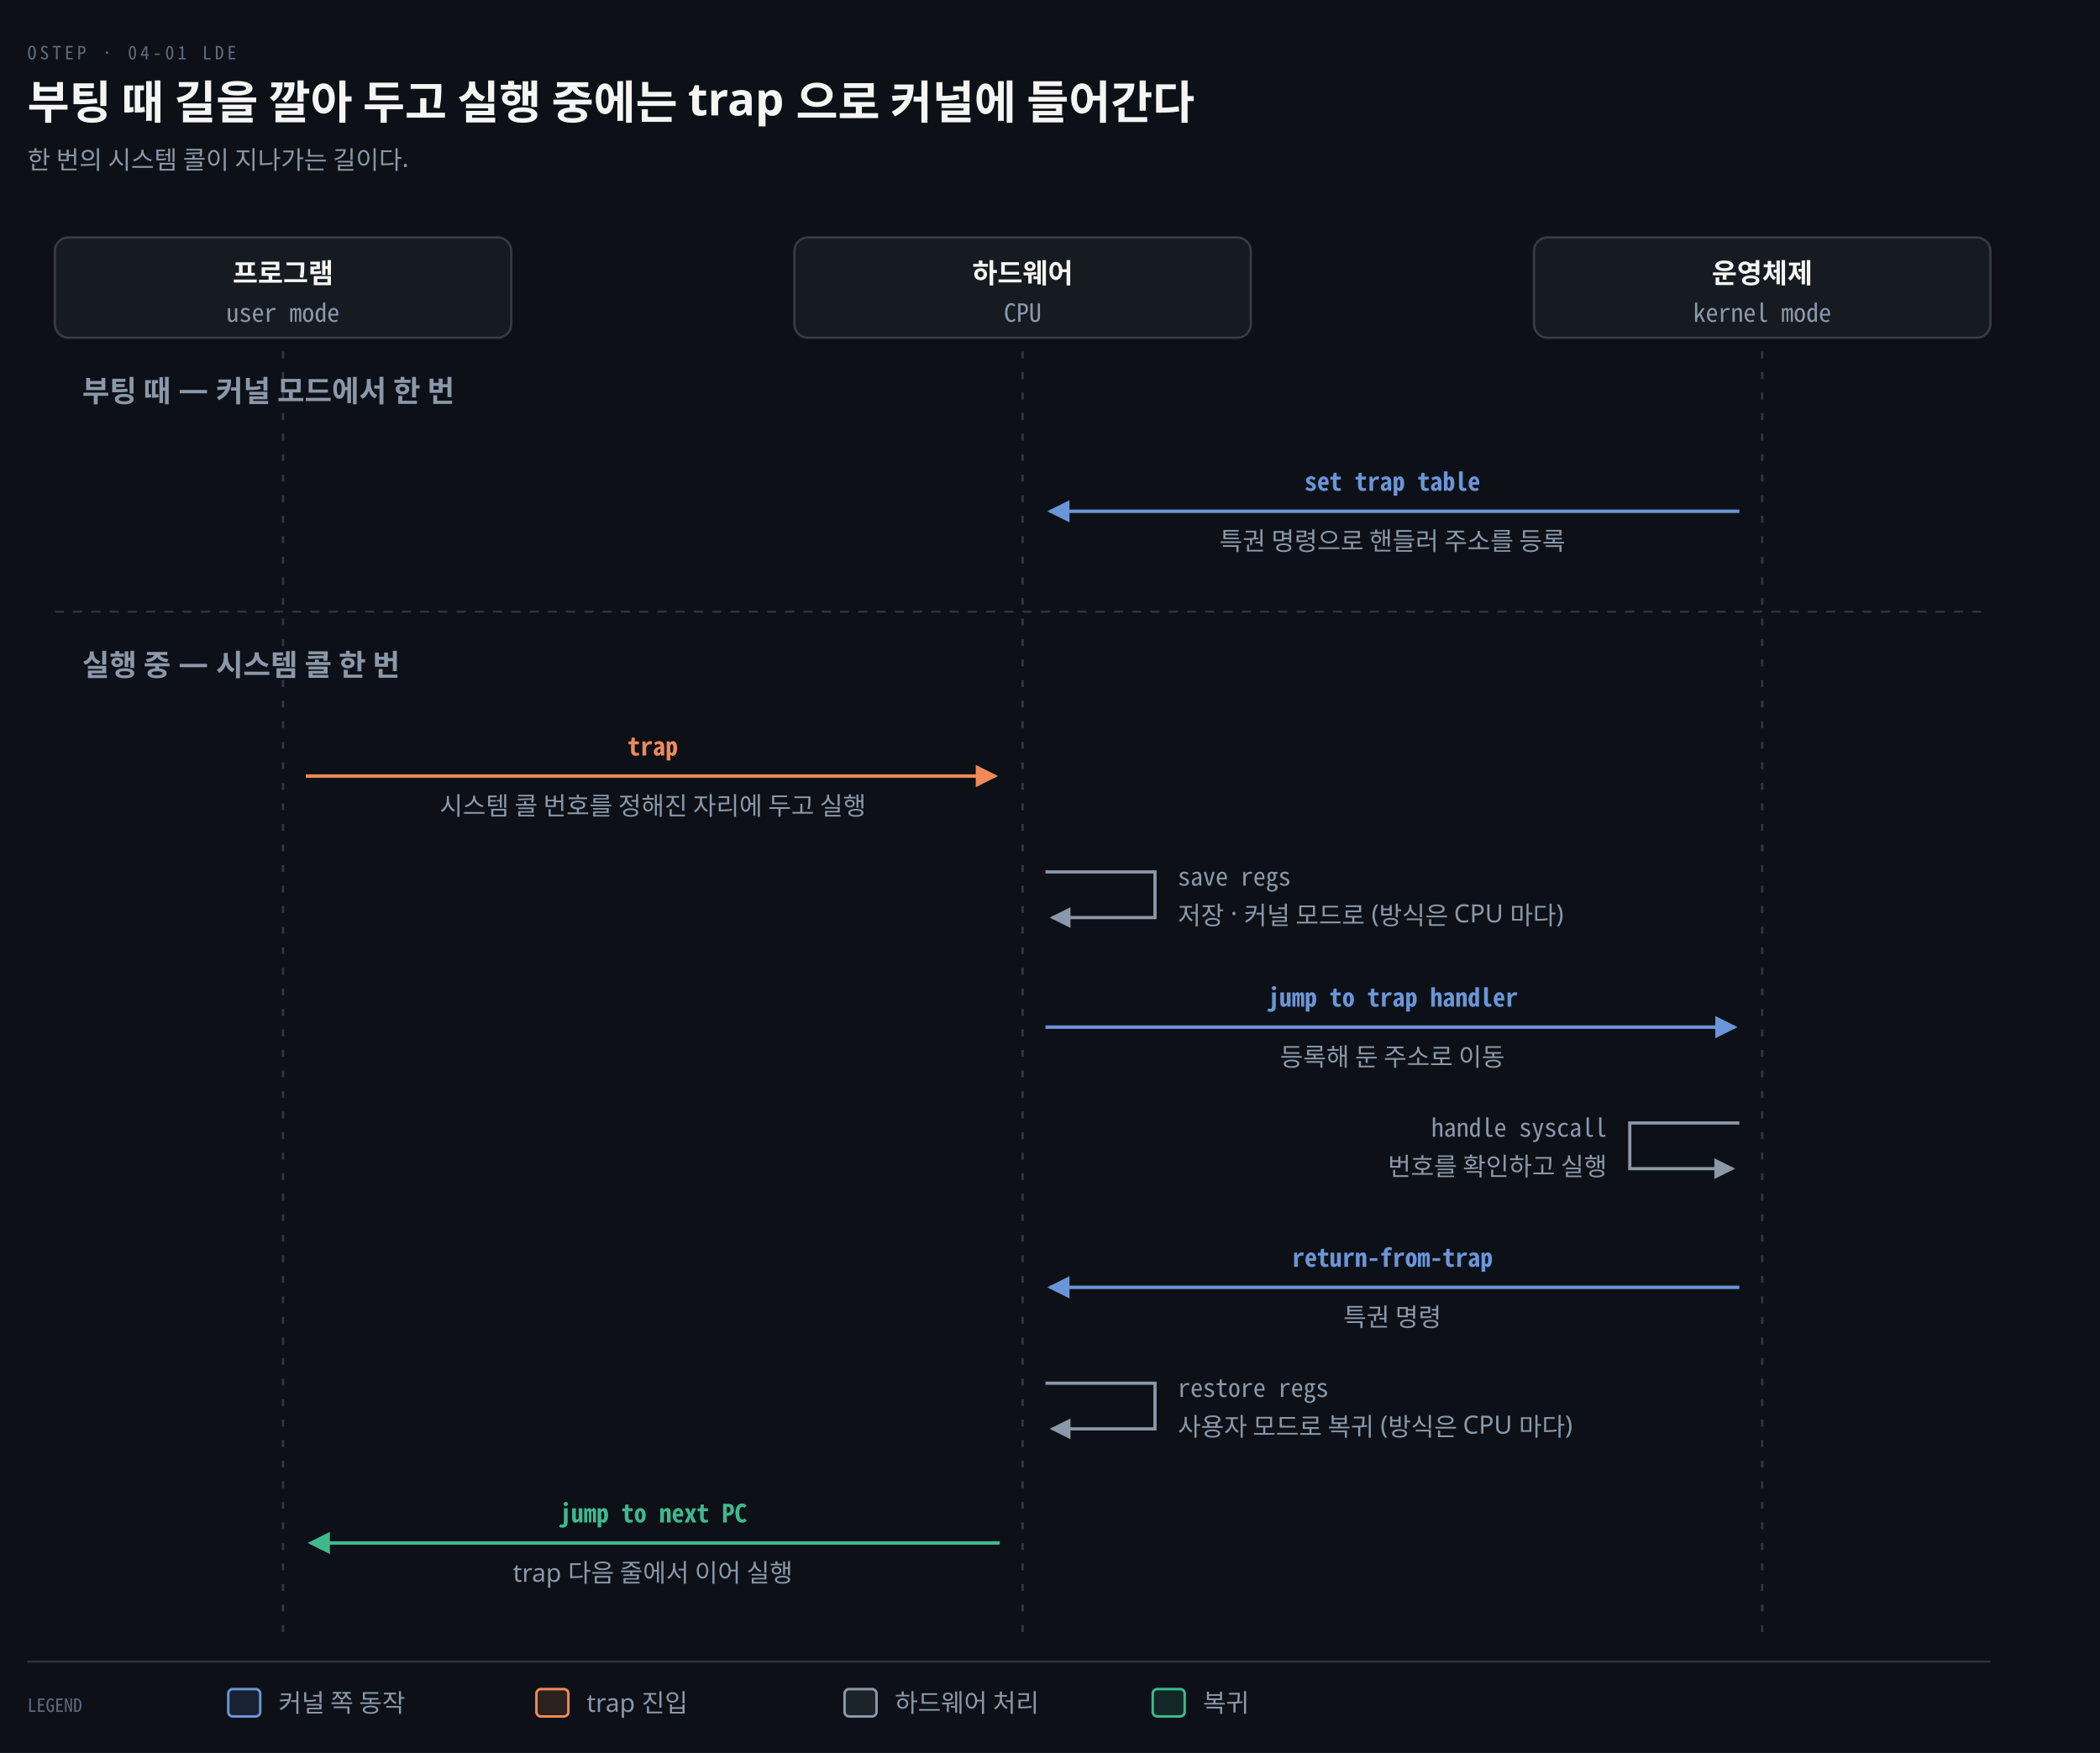
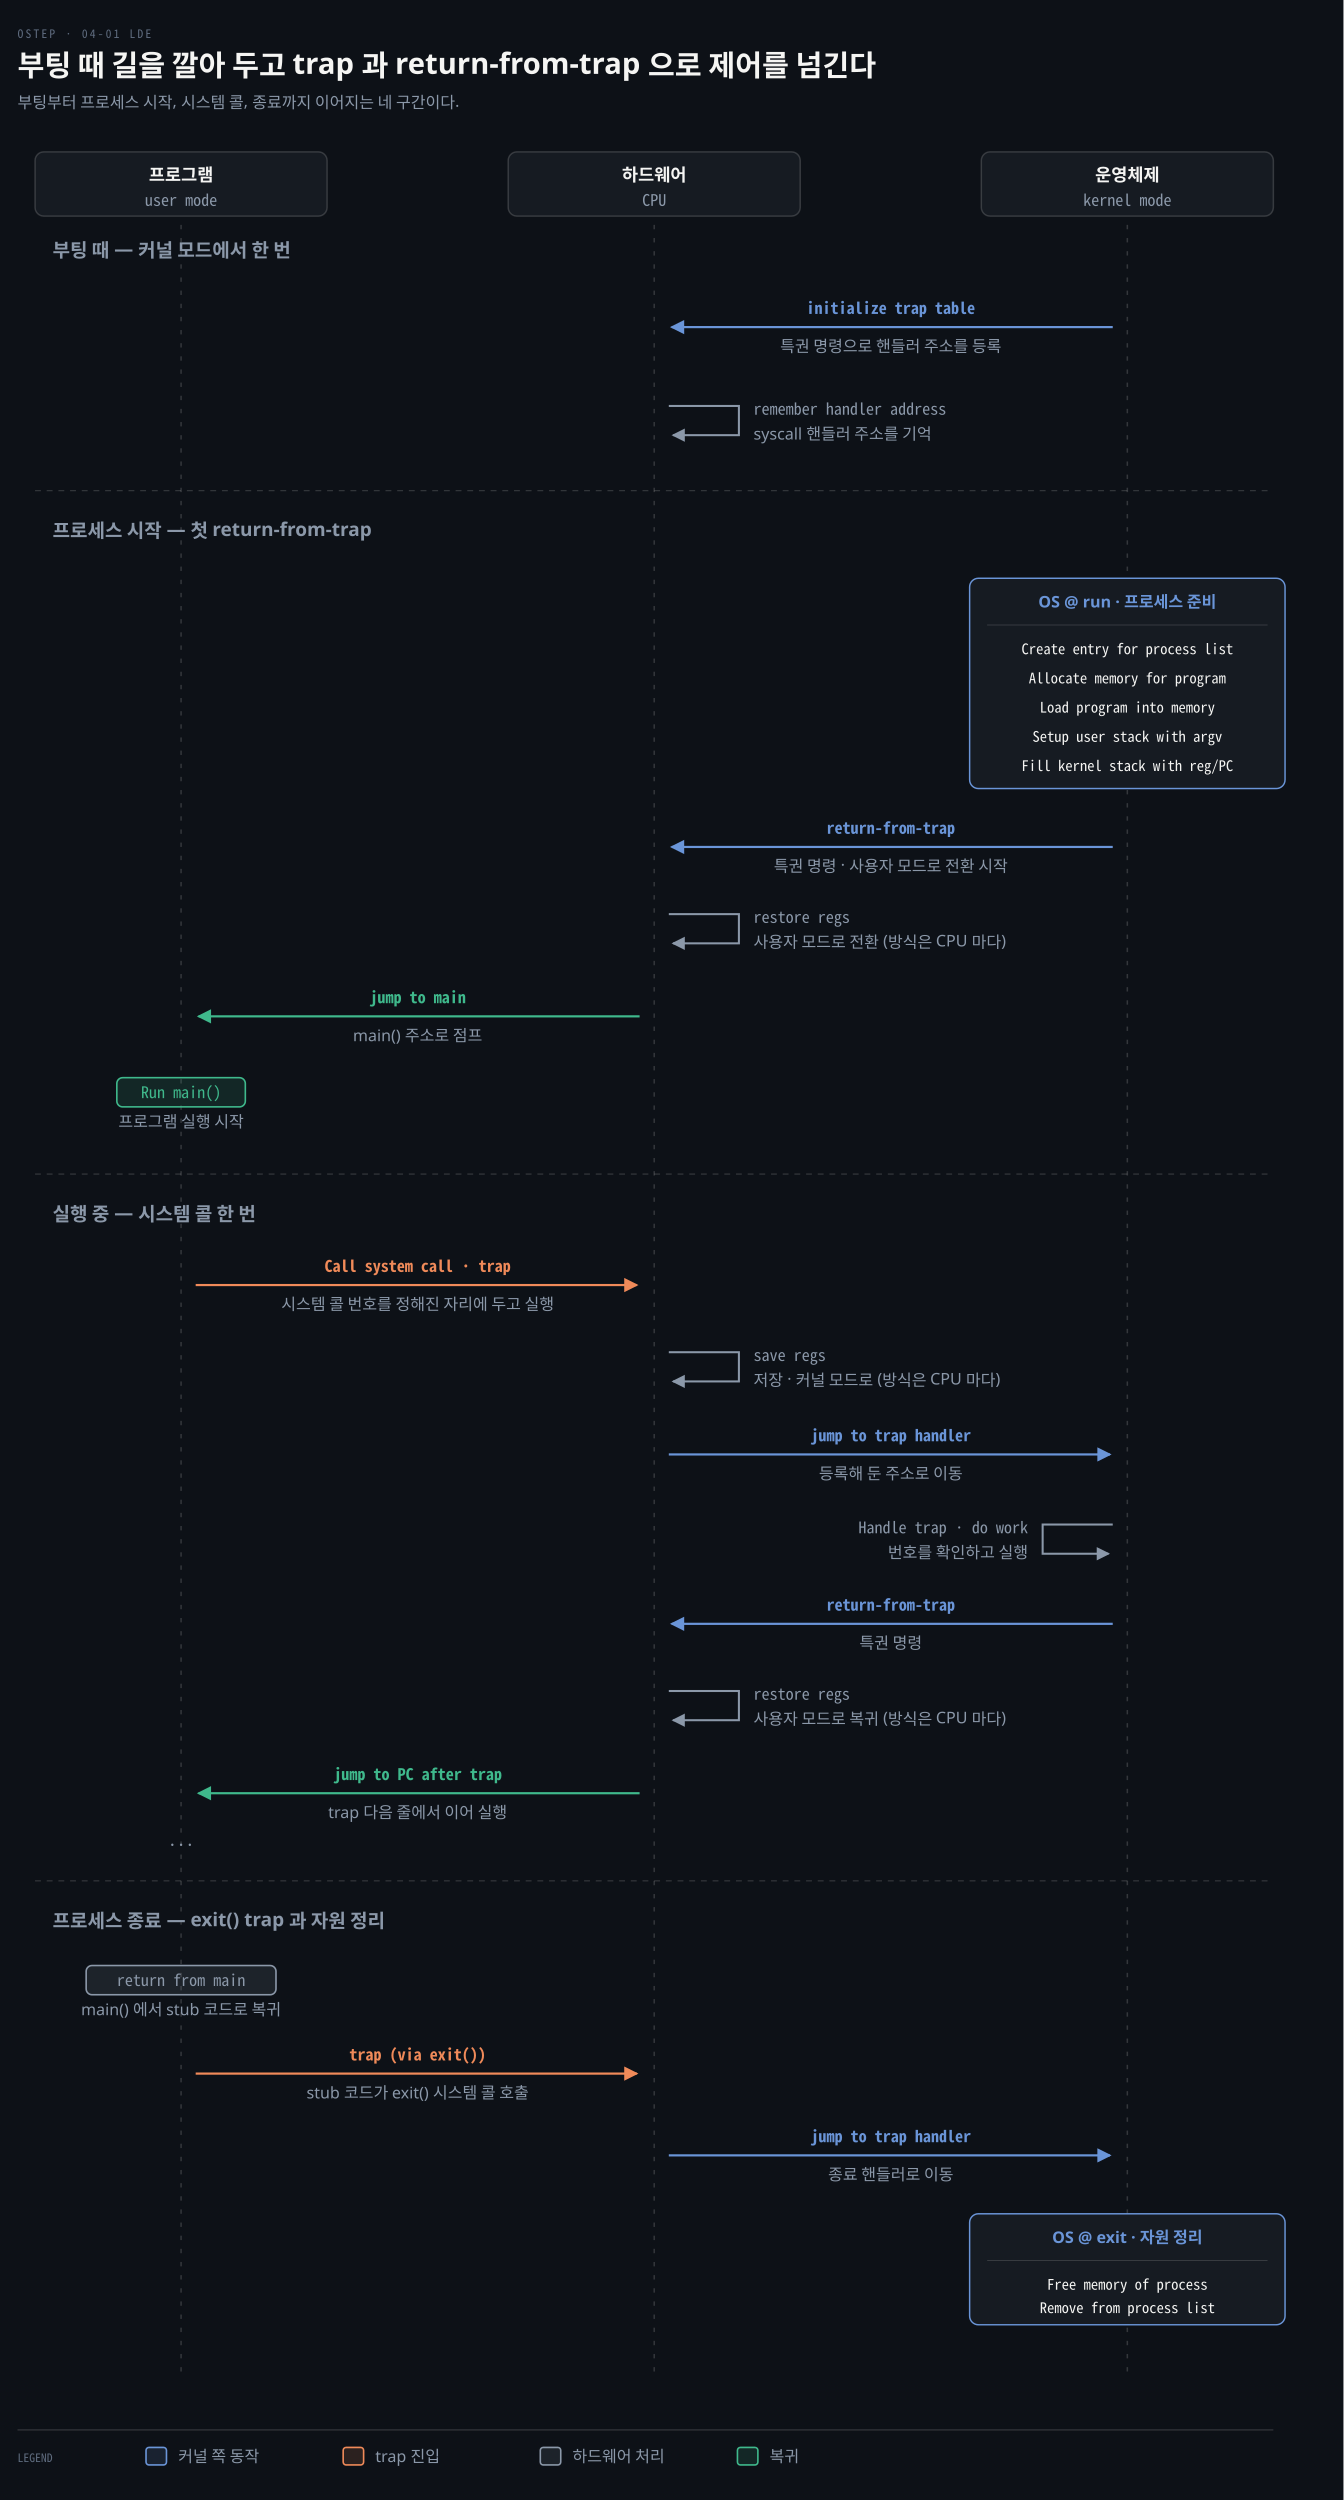
- <svg xmlns="http://www.w3.org/2000/svg" viewBox="0 0 920 768" width="100%" role="img" aria-labelledby="dt dd">
+ <svg xmlns="http://www.w3.org/2000/svg" viewBox="0 0 920 1712" width="100%" role="img" aria-labelledby="dt dd">
  <defs>
    <marker id="ar" viewBox="0 0 8 8" refX="7" refY="4" markerWidth="6.5" markerHeight="6.5" orient="auto">
      <path d="M0 0 L8 4 L0 8 z" fill="#8B98A9" />
    </marker>
    <marker id="ok" viewBox="0 0 8 8" refX="7" refY="4" markerWidth="6.5" markerHeight="6.5" orient="auto">
      <path d="M0 0 L8 4 L0 8 z" fill="#3FB98C" />
    </marker>
    <marker id="warn" viewBox="0 0 8 8" refX="7" refY="4" markerWidth="6.5" markerHeight="6.5" orient="auto">
      <path d="M0 0 L8 4 L0 8 z" fill="#E3B341" />
    </marker>
    <marker id="bad" viewBox="0 0 8 8" refX="7" refY="4" markerWidth="6.5" markerHeight="6.5" orient="auto">
      <path d="M0 0 L8 4 L0 8 z" fill="#F0616D" />
    </marker>
    <marker id="info" viewBox="0 0 8 8" refX="7" refY="4" markerWidth="6.5" markerHeight="6.5" orient="auto">
      <path d="M0 0 L8 4 L0 8 z" fill="#6A95D8" />
    </marker>
    <marker id="acc" viewBox="0 0 8 8" refX="7" refY="4" markerWidth="6.5" markerHeight="6.5" orient="auto">
      <path d="M0 0 L8 4 L0 8 z" fill="#F08A59" />
    </marker>
    <marker id="soft" viewBox="0 0 8 8" refX="7" refY="4" markerWidth="6.5" markerHeight="6.5" orient="auto">
      <path d="M0 0 L8 4 L0 8 z" fill="#5E6B7E" />
    </marker>
  </defs>
-   <rect width="920" height="768" fill="#0D1117" />
+   <rect width="920" height="1712" fill="#0D1117" />
  <text x="12" y="26" font-family="'Geist Mono','Noto Sans Mono CJK KR',monospace" font-size="8" letter-spacing="0.18em" fill="#5E6B7E">OSTEP · 04-01 LDE</text>
-   <text x="12" y="52" font-family="'Geist','Apple SD Gothic Neo','Noto Sans KR','Malgun Gothic',sans-serif" font-size="20" font-weight="600" fill="#F5F5F3">부팅 때 길을 깔아 두고 실행 중에는 trap 으로 커널에 들어간다</text>
-   <text x="12" y="74" font-family="'Geist','Apple SD Gothic Neo','Noto Sans KR','Malgun Gothic',sans-serif" font-size="11" fill="#8B98A9">한 번의 시스템 콜이 지나가는 길이다.</text>
+   <text x="12" y="52" font-family="'Geist','Apple SD Gothic Neo','Noto Sans KR','Malgun Gothic',sans-serif" font-size="20" font-weight="600" fill="#F5F5F3">부팅 때 길을 깔아 두고 trap 과 return-from-trap 으로 제어를 넘긴다</text>
+   <text x="12" y="74" font-family="'Geist','Apple SD Gothic Neo','Noto Sans KR','Malgun Gothic',sans-serif" font-size="11" fill="#8B98A9">부팅부터 프로세스 시작, 시스템 콜, 종료까지 이어지는 네 구간이다.</text>
  <rect x="24.0" y="104" width="200" height="44" rx="6" fill="#161B22" stroke="rgba(191,192,192,0.22)" stroke-width="1.0" />
  <text x="124.0" y="124" text-anchor="middle" font-family="'Geist','Apple SD Gothic Neo','Noto Sans KR','Malgun Gothic',sans-serif" font-size="12" font-weight="600" fill="#F5F5F3">프로그램</text>
  <text x="124.0" y="141" text-anchor="middle" font-family="'Geist Mono','Noto Sans Mono CJK KR',monospace" font-size="11" font-weight="400" fill="#8B98A9">user mode</text>
  <rect x="348.0" y="104" width="200" height="44" rx="6" fill="#161B22" stroke="rgba(191,192,192,0.22)" stroke-width="1.0" />
  <text x="448.0" y="124" text-anchor="middle" font-family="'Geist','Apple SD Gothic Neo','Noto Sans KR','Malgun Gothic',sans-serif" font-size="12" font-weight="600" fill="#F5F5F3">하드웨어</text>
  <text x="448.0" y="141" text-anchor="middle" font-family="'Geist Mono','Noto Sans Mono CJK KR',monospace" font-size="11" font-weight="400" fill="#8B98A9">CPU</text>
  <rect x="672.0" y="104" width="200" height="44" rx="6" fill="#161B22" stroke="rgba(191,192,192,0.22)" stroke-width="1.0" />
  <text x="772.0" y="124" text-anchor="middle" font-family="'Geist','Apple SD Gothic Neo','Noto Sans KR','Malgun Gothic',sans-serif" font-size="12" font-weight="600" fill="#F5F5F3">운영체제</text>
  <text x="772.0" y="141" text-anchor="middle" font-family="'Geist Mono','Noto Sans Mono CJK KR',monospace" font-size="11" font-weight="400" fill="#8B98A9">kernel mode</text>
-   <line x1="124.0" y1="154" x2="124.0" y2="716" stroke="rgba(191,192,192,0.22)" stroke-width="1.0" stroke-dasharray="3 6" />
-   <line x1="448.0" y1="154" x2="448.0" y2="716" stroke="rgba(191,192,192,0.22)" stroke-width="1.0" stroke-dasharray="3 6" />
-   <line x1="772.0" y1="154" x2="772.0" y2="716" stroke="rgba(191,192,192,0.22)" stroke-width="1.0" stroke-dasharray="3 6" />
+   <line x1="124.0" y1="154" x2="124.0" y2="1624" stroke="rgba(191,192,192,0.22)" stroke-width="1.0" stroke-dasharray="3 6" />
+   <line x1="448.0" y1="154" x2="448.0" y2="1624" stroke="rgba(191,192,192,0.22)" stroke-width="1.0" stroke-dasharray="3 6" />
+   <line x1="772.0" y1="154" x2="772.0" y2="1624" stroke="rgba(191,192,192,0.22)" stroke-width="1.0" stroke-dasharray="3 6" />
  <text x="36" y="176" text-anchor="start" font-family="'Geist','Apple SD Gothic Neo','Noto Sans KR','Malgun Gothic',sans-serif" font-size="13" font-weight="600" fill="#8B98A9">부팅 때 — 커널 모드에서 한 번</text>
  <path d="M 762.0 224 L 460.0 224" fill="none" stroke="#6A95D8" stroke-width="1.5" marker-end="url(#info)" />
-   <text x="610.0" y="215" text-anchor="middle" font-family="'Geist Mono','Noto Sans Mono CJK KR',monospace" font-size="11" font-weight="600" fill="#6A95D8">set trap table</text>
+   <text x="610.0" y="215" text-anchor="middle" font-family="'Geist Mono','Noto Sans Mono CJK KR',monospace" font-size="11" font-weight="600" fill="#6A95D8">initialize trap table</text>
  <text x="610.0" y="241" text-anchor="middle" font-family="'Geist','Apple SD Gothic Neo','Noto Sans KR','Malgun Gothic',sans-serif" font-size="11" font-weight="400" fill="#8B98A9">특권 명령으로 핸들러 주소를 등록</text>
-   <line x1="24" y1="268" x2="872" y2="268" stroke="rgba(191,192,192,0.22)" stroke-width="0.8" stroke-dasharray="4 4" />
-   <text x="36" y="296" text-anchor="start" font-family="'Geist','Apple SD Gothic Neo','Noto Sans KR','Malgun Gothic',sans-serif" font-size="13" font-weight="600" fill="#8B98A9">실행 중 — 시스템 콜 한 번</text>
-   <path d="M 134.0 340 L 436.0 340" fill="none" stroke="#F08A59" stroke-width="1.5" marker-end="url(#acc)" />
-   <text x="286.0" y="331" text-anchor="middle" font-family="'Geist Mono','Noto Sans Mono CJK KR',monospace" font-size="11" font-weight="600" fill="#F08A59">trap</text>
-   <text x="286.0" y="357" text-anchor="middle" font-family="'Geist','Apple SD Gothic Neo','Noto Sans KR','Malgun Gothic',sans-serif" font-size="11" font-weight="400" fill="#8B98A9">시스템 콜 번호를 정해진 자리에 두고 실행</text>
-   <path d="M 458.0 382 L 506.0 382 L 506.0 402 L 461.0 402" fill="none" stroke="#8B98A9" stroke-width="1.4" marker-end="url(#ar)" />
-   <text x="516.0" y="388" text-anchor="start" font-family="'Geist Mono','Noto Sans Mono CJK KR',monospace" font-size="11" font-weight="400" fill="#8B98A9">save regs</text>
-   <text x="516.0" y="405" text-anchor="start" font-family="'Geist','Apple SD Gothic Neo','Noto Sans KR','Malgun Gothic',sans-serif" font-size="11" font-weight="400" fill="#8B98A9">저장 · 커널 모드로 (방식은 CPU 마다)</text>
-   <path d="M 458.0 450 L 760.0 450" fill="none" stroke="#6A95D8" stroke-width="1.5" marker-end="url(#info)" />
-   <text x="610.0" y="441" text-anchor="middle" font-family="'Geist Mono','Noto Sans Mono CJK KR',monospace" font-size="11" font-weight="600" fill="#6A95D8">jump to trap handler</text>
-   <text x="610.0" y="467" text-anchor="middle" font-family="'Geist','Apple SD Gothic Neo','Noto Sans KR','Malgun Gothic',sans-serif" font-size="11" font-weight="400" fill="#8B98A9">등록해 둔 주소로 이동</text>
-   <path d="M 762.0 492 L 714.0 492 L 714.0 512 L 759.0 512" fill="none" stroke="#8B98A9" stroke-width="1.4" marker-end="url(#ar)" />
-   <text x="704.0" y="498" text-anchor="end" font-family="'Geist Mono','Noto Sans Mono CJK KR',monospace" font-size="11" font-weight="400" fill="#8B98A9">handle syscall</text>
-   <text x="704.0" y="515" text-anchor="end" font-family="'Geist','Apple SD Gothic Neo','Noto Sans KR','Malgun Gothic',sans-serif" font-size="11" font-weight="400" fill="#8B98A9">번호를 확인하고 실행</text>
-   <path d="M 762.0 564 L 460.0 564" fill="none" stroke="#6A95D8" stroke-width="1.5" marker-end="url(#info)" />
-   <text x="610.0" y="555" text-anchor="middle" font-family="'Geist Mono','Noto Sans Mono CJK KR',monospace" font-size="11" font-weight="600" fill="#6A95D8">return-from-trap</text>
-   <text x="610.0" y="581" text-anchor="middle" font-family="'Geist','Apple SD Gothic Neo','Noto Sans KR','Malgun Gothic',sans-serif" font-size="11" font-weight="400" fill="#8B98A9">특권 명령</text>
-   <path d="M 458.0 606 L 506.0 606 L 506.0 626 L 461.0 626" fill="none" stroke="#8B98A9" stroke-width="1.4" marker-end="url(#ar)" />
-   <text x="516.0" y="612" text-anchor="start" font-family="'Geist Mono','Noto Sans Mono CJK KR',monospace" font-size="11" font-weight="400" fill="#8B98A9">restore regs</text>
-   <text x="516.0" y="629" text-anchor="start" font-family="'Geist','Apple SD Gothic Neo','Noto Sans KR','Malgun Gothic',sans-serif" font-size="11" font-weight="400" fill="#8B98A9">사용자 모드로 복귀 (방식은 CPU 마다)</text>
-   <path d="M 438.0 676 L 136.0 676" fill="none" stroke="#3FB98C" stroke-width="1.5" marker-end="url(#ok)" />
-   <text x="286.0" y="667" text-anchor="middle" font-family="'Geist Mono','Noto Sans Mono CJK KR',monospace" font-size="11" font-weight="600" fill="#3FB98C">jump to next PC</text>
-   <text x="286.0" y="693" text-anchor="middle" font-family="'Geist','Apple SD Gothic Neo','Noto Sans KR','Malgun Gothic',sans-serif" font-size="11" font-weight="400" fill="#8B98A9">trap 다음 줄에서 이어 실행</text>
-   <line x1="12" y1="728" x2="872" y2="728" stroke="rgba(191,192,192,0.22)" stroke-width="0.8" />
-   <text x="12" y="750" text-anchor="start" font-family="'Geist Mono','Noto Sans Mono CJK KR',monospace" font-size="8" font-weight="400" fill="#5E6B7E">LEGEND</text>
-   <rect x="100" y="740" width="14" height="12" rx="2" fill="#6A95D822" stroke="#6A95D8" stroke-width="1.1" />
-   <text x="122" y="750" text-anchor="start" font-family="'Geist','Apple SD Gothic Neo','Noto Sans KR','Malgun Gothic',sans-serif" font-size="11" font-weight="400" fill="#8B98A9">커널 쪽 동작</text>
-   <rect x="235" y="740" width="14" height="12" rx="2" fill="#F08A5922" stroke="#F08A59" stroke-width="1.1" />
-   <text x="257" y="750" text-anchor="start" font-family="'Geist','Apple SD Gothic Neo','Noto Sans KR','Malgun Gothic',sans-serif" font-size="11" font-weight="400" fill="#8B98A9">trap 진입</text>
-   <rect x="370" y="740" width="14" height="12" rx="2" fill="#8B98A922" stroke="#8B98A9" stroke-width="1.1" />
-   <text x="392" y="750" text-anchor="start" font-family="'Geist','Apple SD Gothic Neo','Noto Sans KR','Malgun Gothic',sans-serif" font-size="11" font-weight="400" fill="#8B98A9">하드웨어 처리</text>
-   <rect x="505" y="740" width="14" height="12" rx="2" fill="#3FB98C22" stroke="#3FB98C" stroke-width="1.1" />
-   <text x="527" y="750" text-anchor="start" font-family="'Geist','Apple SD Gothic Neo','Noto Sans KR','Malgun Gothic',sans-serif" font-size="11" font-weight="400" fill="#8B98A9">복귀</text>
+   <path d="M 458.0 278 L 506.0 278 L 506.0 298 L 461.0 298" fill="none" stroke="#8B98A9" stroke-width="1.4" marker-end="url(#ar)" />
+   <text x="516.0" y="284" text-anchor="start" font-family="'Geist Mono','Noto Sans Mono CJK KR',monospace" font-size="11" font-weight="400" fill="#8B98A9">remember handler address</text>
+   <text x="516.0" y="301" text-anchor="start" font-family="'Geist','Apple SD Gothic Neo','Noto Sans KR','Malgun Gothic',sans-serif" font-size="11" font-weight="400" fill="#8B98A9">syscall 핸들러 주소를 기억</text>
+   <line x1="24" y1="336" x2="872" y2="336" stroke="rgba(191,192,192,0.22)" stroke-width="0.8" stroke-dasharray="4 4" />
+   <text x="36" y="368" text-anchor="start" font-family="'Geist','Apple SD Gothic Neo','Noto Sans KR','Malgun Gothic',sans-serif" font-size="13" font-weight="600" fill="#8B98A9">프로세스 시작 — 첫 return-from-trap</text>
+   <rect x="664.0" y="396" width="216" height="144" rx="6" fill="#161B22" stroke="#6A95D8" stroke-width="1.0" />
+   <text x="772.0" y="416" text-anchor="middle" font-family="'Geist','Apple SD Gothic Neo','Noto Sans KR','Malgun Gothic',sans-serif" font-size="11" font-weight="600" fill="#6A95D8">OS @ run · 프로세스 준비</text>
+   <line x1="676.0" y1="428" x2="868.0" y2="428" stroke="rgba(191,192,192,0.22)" stroke-width="0.6" />
+   <text x="772.0" y="448" text-anchor="middle" font-family="'Geist Mono','Noto Sans Mono CJK KR',monospace" font-size="10" font-weight="400" fill="#F5F5F3">Create entry for process list</text>
+   <text x="772.0" y="468" text-anchor="middle" font-family="'Geist Mono','Noto Sans Mono CJK KR',monospace" font-size="10" font-weight="400" fill="#F5F5F3">Allocate memory for program</text>
+   <text x="772.0" y="488" text-anchor="middle" font-family="'Geist Mono','Noto Sans Mono CJK KR',monospace" font-size="10" font-weight="400" fill="#F5F5F3">Load program into memory</text>
+   <text x="772.0" y="508" text-anchor="middle" font-family="'Geist Mono','Noto Sans Mono CJK KR',monospace" font-size="10" font-weight="400" fill="#F5F5F3">Setup user stack with argv</text>
+   <text x="772.0" y="528" text-anchor="middle" font-family="'Geist Mono','Noto Sans Mono CJK KR',monospace" font-size="10" font-weight="400" fill="#F5F5F3">Fill kernel stack with reg/PC</text>
+   <path d="M 762.0 580 L 460.0 580" fill="none" stroke="#6A95D8" stroke-width="1.5" marker-end="url(#info)" />
+   <text x="610.0" y="571" text-anchor="middle" font-family="'Geist Mono','Noto Sans Mono CJK KR',monospace" font-size="11" font-weight="600" fill="#6A95D8">return-from-trap</text>
+   <text x="610.0" y="597" text-anchor="middle" font-family="'Geist','Apple SD Gothic Neo','Noto Sans KR','Malgun Gothic',sans-serif" font-size="11" font-weight="400" fill="#8B98A9">특권 명령 · 사용자 모드로 전환 시작</text>
+   <path d="M 458.0 626 L 506.0 626 L 506.0 646 L 461.0 646" fill="none" stroke="#8B98A9" stroke-width="1.4" marker-end="url(#ar)" />
+   <text x="516.0" y="632" text-anchor="start" font-family="'Geist Mono','Noto Sans Mono CJK KR',monospace" font-size="11" font-weight="400" fill="#8B98A9">restore regs</text>
+   <text x="516.0" y="649" text-anchor="start" font-family="'Geist','Apple SD Gothic Neo','Noto Sans KR','Malgun Gothic',sans-serif" font-size="11" font-weight="400" fill="#8B98A9">사용자 모드로 전환 (방식은 CPU 마다)</text>
+   <path d="M 438.0 696 L 136.0 696" fill="none" stroke="#3FB98C" stroke-width="1.5" marker-end="url(#ok)" />
+   <text x="286.0" y="687" text-anchor="middle" font-family="'Geist Mono','Noto Sans Mono CJK KR',monospace" font-size="11" font-weight="600" fill="#3FB98C">jump to main</text>
+   <text x="286.0" y="713" text-anchor="middle" font-family="'Geist','Apple SD Gothic Neo','Noto Sans KR','Malgun Gothic',sans-serif" font-size="11" font-weight="400" fill="#8B98A9">main() 주소로 점프</text>
+   <rect x="80.0" y="738" width="88.0" height="20" rx="4" fill="#3FB98C22" stroke="#3FB98C" stroke-width="1.1" />
+   <text x="124.0" y="752" text-anchor="middle" font-family="'Geist Mono','Noto Sans Mono CJK KR',monospace" font-size="11" font-weight="400" fill="#3FB98C">Run main()</text>
+   <text x="124.0" y="772" text-anchor="middle" font-family="'Geist','Apple SD Gothic Neo','Noto Sans KR','Malgun Gothic',sans-serif" font-size="11" font-weight="400" fill="#8B98A9">프로그램 실행 시작</text>
+   <line x1="24" y1="804" x2="872" y2="804" stroke="rgba(191,192,192,0.22)" stroke-width="0.8" stroke-dasharray="4 4" />
+   <text x="36" y="836" text-anchor="start" font-family="'Geist','Apple SD Gothic Neo','Noto Sans KR','Malgun Gothic',sans-serif" font-size="13" font-weight="600" fill="#8B98A9">실행 중 — 시스템 콜 한 번</text>
+   <path d="M 134.0 880 L 436.0 880" fill="none" stroke="#F08A59" stroke-width="1.5" marker-end="url(#acc)" />
+   <text x="286.0" y="871" text-anchor="middle" font-family="'Geist Mono','Noto Sans Mono CJK KR',monospace" font-size="11" font-weight="600" fill="#F08A59">Call system call · trap</text>
+   <text x="286.0" y="897" text-anchor="middle" font-family="'Geist','Apple SD Gothic Neo','Noto Sans KR','Malgun Gothic',sans-serif" font-size="11" font-weight="400" fill="#8B98A9">시스템 콜 번호를 정해진 자리에 두고 실행</text>
+   <path d="M 458.0 926 L 506.0 926 L 506.0 946 L 461.0 946" fill="none" stroke="#8B98A9" stroke-width="1.4" marker-end="url(#ar)" />
+   <text x="516.0" y="932" text-anchor="start" font-family="'Geist Mono','Noto Sans Mono CJK KR',monospace" font-size="11" font-weight="400" fill="#8B98A9">save regs</text>
+   <text x="516.0" y="949" text-anchor="start" font-family="'Geist','Apple SD Gothic Neo','Noto Sans KR','Malgun Gothic',sans-serif" font-size="11" font-weight="400" fill="#8B98A9">저장 · 커널 모드로 (방식은 CPU 마다)</text>
+   <path d="M 458.0 996 L 760.0 996" fill="none" stroke="#6A95D8" stroke-width="1.5" marker-end="url(#info)" />
+   <text x="610.0" y="987" text-anchor="middle" font-family="'Geist Mono','Noto Sans Mono CJK KR',monospace" font-size="11" font-weight="600" fill="#6A95D8">jump to trap handler</text>
+   <text x="610.0" y="1013" text-anchor="middle" font-family="'Geist','Apple SD Gothic Neo','Noto Sans KR','Malgun Gothic',sans-serif" font-size="11" font-weight="400" fill="#8B98A9">등록해 둔 주소로 이동</text>
+   <path d="M 762.0 1044 L 714.0 1044 L 714.0 1064 L 759.0 1064" fill="none" stroke="#8B98A9" stroke-width="1.4" marker-end="url(#ar)" />
+   <text x="704.0" y="1050" text-anchor="end" font-family="'Geist Mono','Noto Sans Mono CJK KR',monospace" font-size="11" font-weight="400" fill="#8B98A9">Handle trap · do work</text>
+   <text x="704.0" y="1067" text-anchor="end" font-family="'Geist','Apple SD Gothic Neo','Noto Sans KR','Malgun Gothic',sans-serif" font-size="11" font-weight="400" fill="#8B98A9">번호를 확인하고 실행</text>
+   <path d="M 762.0 1112 L 460.0 1112" fill="none" stroke="#6A95D8" stroke-width="1.5" marker-end="url(#info)" />
+   <text x="610.0" y="1103" text-anchor="middle" font-family="'Geist Mono','Noto Sans Mono CJK KR',monospace" font-size="11" font-weight="600" fill="#6A95D8">return-from-trap</text>
+   <text x="610.0" y="1129" text-anchor="middle" font-family="'Geist','Apple SD Gothic Neo','Noto Sans KR','Malgun Gothic',sans-serif" font-size="11" font-weight="400" fill="#8B98A9">특권 명령</text>
+   <path d="M 458.0 1158 L 506.0 1158 L 506.0 1178 L 461.0 1178" fill="none" stroke="#8B98A9" stroke-width="1.4" marker-end="url(#ar)" />
+   <text x="516.0" y="1164" text-anchor="start" font-family="'Geist Mono','Noto Sans Mono CJK KR',monospace" font-size="11" font-weight="400" fill="#8B98A9">restore regs</text>
+   <text x="516.0" y="1181" text-anchor="start" font-family="'Geist','Apple SD Gothic Neo','Noto Sans KR','Malgun Gothic',sans-serif" font-size="11" font-weight="400" fill="#8B98A9">사용자 모드로 복귀 (방식은 CPU 마다)</text>
+   <path d="M 438.0 1228 L 136.0 1228" fill="none" stroke="#3FB98C" stroke-width="1.5" marker-end="url(#ok)" />
+   <text x="286.0" y="1219" text-anchor="middle" font-family="'Geist Mono','Noto Sans Mono CJK KR',monospace" font-size="11" font-weight="600" fill="#3FB98C">jump to PC after trap</text>
+   <text x="286.0" y="1245" text-anchor="middle" font-family="'Geist','Apple SD Gothic Neo','Noto Sans KR','Malgun Gothic',sans-serif" font-size="11" font-weight="400" fill="#8B98A9">trap 다음 줄에서 이어 실행</text>
+   <text x="124.0" y="1264" text-anchor="middle" font-family="'Geist Mono','Noto Sans Mono CJK KR',monospace" font-size="12" font-weight="400" fill="#8B98A9">...</text>
+   <line x1="24" y1="1288" x2="872" y2="1288" stroke="rgba(191,192,192,0.22)" stroke-width="0.8" stroke-dasharray="4 4" />
+   <text x="36" y="1320" text-anchor="start" font-family="'Geist','Apple SD Gothic Neo','Noto Sans KR','Malgun Gothic',sans-serif" font-size="13" font-weight="600" fill="#8B98A9">프로세스 종료 — exit() trap 과 자원 정리</text>
+   <rect x="59.0" y="1346" width="130.0" height="20" rx="4" fill="#8B98A922" stroke="#8B98A9" stroke-width="1.1" />
+   <text x="124.0" y="1360" text-anchor="middle" font-family="'Geist Mono','Noto Sans Mono CJK KR',monospace" font-size="11" font-weight="400" fill="#8B98A9">return from main</text>
+   <text x="124.0" y="1380" text-anchor="middle" font-family="'Geist','Apple SD Gothic Neo','Noto Sans KR','Malgun Gothic',sans-serif" font-size="11" font-weight="400" fill="#8B98A9">main() 에서 stub 코드로 복귀</text>
+   <path d="M 134.0 1420 L 436.0 1420" fill="none" stroke="#F08A59" stroke-width="1.5" marker-end="url(#acc)" />
+   <text x="286.0" y="1411" text-anchor="middle" font-family="'Geist Mono','Noto Sans Mono CJK KR',monospace" font-size="11" font-weight="600" fill="#F08A59">trap (via exit())</text>
+   <text x="286.0" y="1437" text-anchor="middle" font-family="'Geist','Apple SD Gothic Neo','Noto Sans KR','Malgun Gothic',sans-serif" font-size="11" font-weight="400" fill="#8B98A9">stub 코드가 exit() 시스템 콜 호출</text>
+   <path d="M 458.0 1476 L 760.0 1476" fill="none" stroke="#6A95D8" stroke-width="1.5" marker-end="url(#info)" />
+   <text x="610.0" y="1467" text-anchor="middle" font-family="'Geist Mono','Noto Sans Mono CJK KR',monospace" font-size="11" font-weight="600" fill="#6A95D8">jump to trap handler</text>
+   <text x="610.0" y="1493" text-anchor="middle" font-family="'Geist','Apple SD Gothic Neo','Noto Sans KR','Malgun Gothic',sans-serif" font-size="11" font-weight="400" fill="#8B98A9">종료 핸들러로 이동</text>
+   <rect x="664.0" y="1516" width="216" height="76" rx="6" fill="#161B22" stroke="#6A95D8" stroke-width="1.0" />
+   <text x="772.0" y="1536" text-anchor="middle" font-family="'Geist','Apple SD Gothic Neo','Noto Sans KR','Malgun Gothic',sans-serif" font-size="11" font-weight="600" fill="#6A95D8">OS @ exit · 자원 정리</text>
+   <line x1="676.0" y1="1548" x2="868.0" y2="1548" stroke="rgba(191,192,192,0.22)" stroke-width="0.6" />
+   <text x="772.0" y="1568" text-anchor="middle" font-family="'Geist Mono','Noto Sans Mono CJK KR',monospace" font-size="10" font-weight="400" fill="#F5F5F3">Free memory of process</text>
+   <text x="772.0" y="1584" text-anchor="middle" font-family="'Geist Mono','Noto Sans Mono CJK KR',monospace" font-size="10" font-weight="400" fill="#F5F5F3">Remove from process list</text>
+   <line x1="12" y1="1664" x2="872" y2="1664" stroke="rgba(191,192,192,0.22)" stroke-width="0.8" />
+   <text x="12" y="1686" text-anchor="start" font-family="'Geist Mono','Noto Sans Mono CJK KR',monospace" font-size="8" font-weight="400" fill="#5E6B7E">LEGEND</text>
+   <rect x="100" y="1676" width="14" height="12" rx="2" fill="#6A95D822" stroke="#6A95D8" stroke-width="1.1" />
+   <text x="122" y="1686" text-anchor="start" font-family="'Geist','Apple SD Gothic Neo','Noto Sans KR','Malgun Gothic',sans-serif" font-size="11" font-weight="400" fill="#8B98A9">커널 쪽 동작</text>
+   <rect x="235" y="1676" width="14" height="12" rx="2" fill="#F08A5922" stroke="#F08A59" stroke-width="1.1" />
+   <text x="257" y="1686" text-anchor="start" font-family="'Geist','Apple SD Gothic Neo','Noto Sans KR','Malgun Gothic',sans-serif" font-size="11" font-weight="400" fill="#8B98A9">trap 진입</text>
+   <rect x="370" y="1676" width="14" height="12" rx="2" fill="#8B98A922" stroke="#8B98A9" stroke-width="1.1" />
+   <text x="392" y="1686" text-anchor="start" font-family="'Geist','Apple SD Gothic Neo','Noto Sans KR','Malgun Gothic',sans-serif" font-size="11" font-weight="400" fill="#8B98A9">하드웨어 처리</text>
+   <rect x="505" y="1676" width="14" height="12" rx="2" fill="#3FB98C22" stroke="#3FB98C" stroke-width="1.1" />
+   <text x="527" y="1686" text-anchor="start" font-family="'Geist','Apple SD Gothic Neo','Noto Sans KR','Malgun Gothic',sans-serif" font-size="11" font-weight="400" fill="#8B98A9">복귀</text>
</svg>
